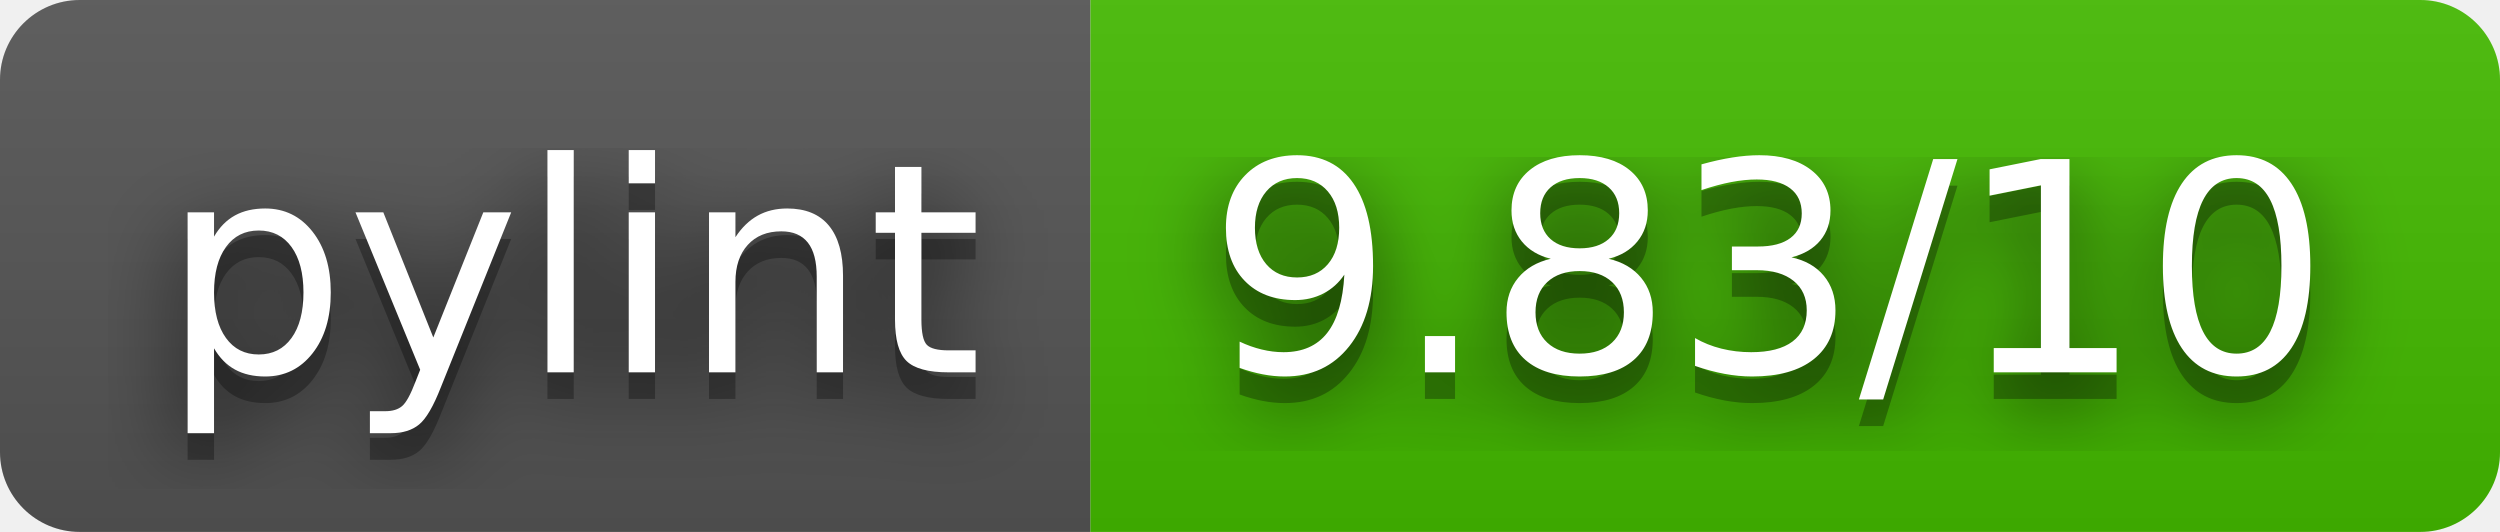
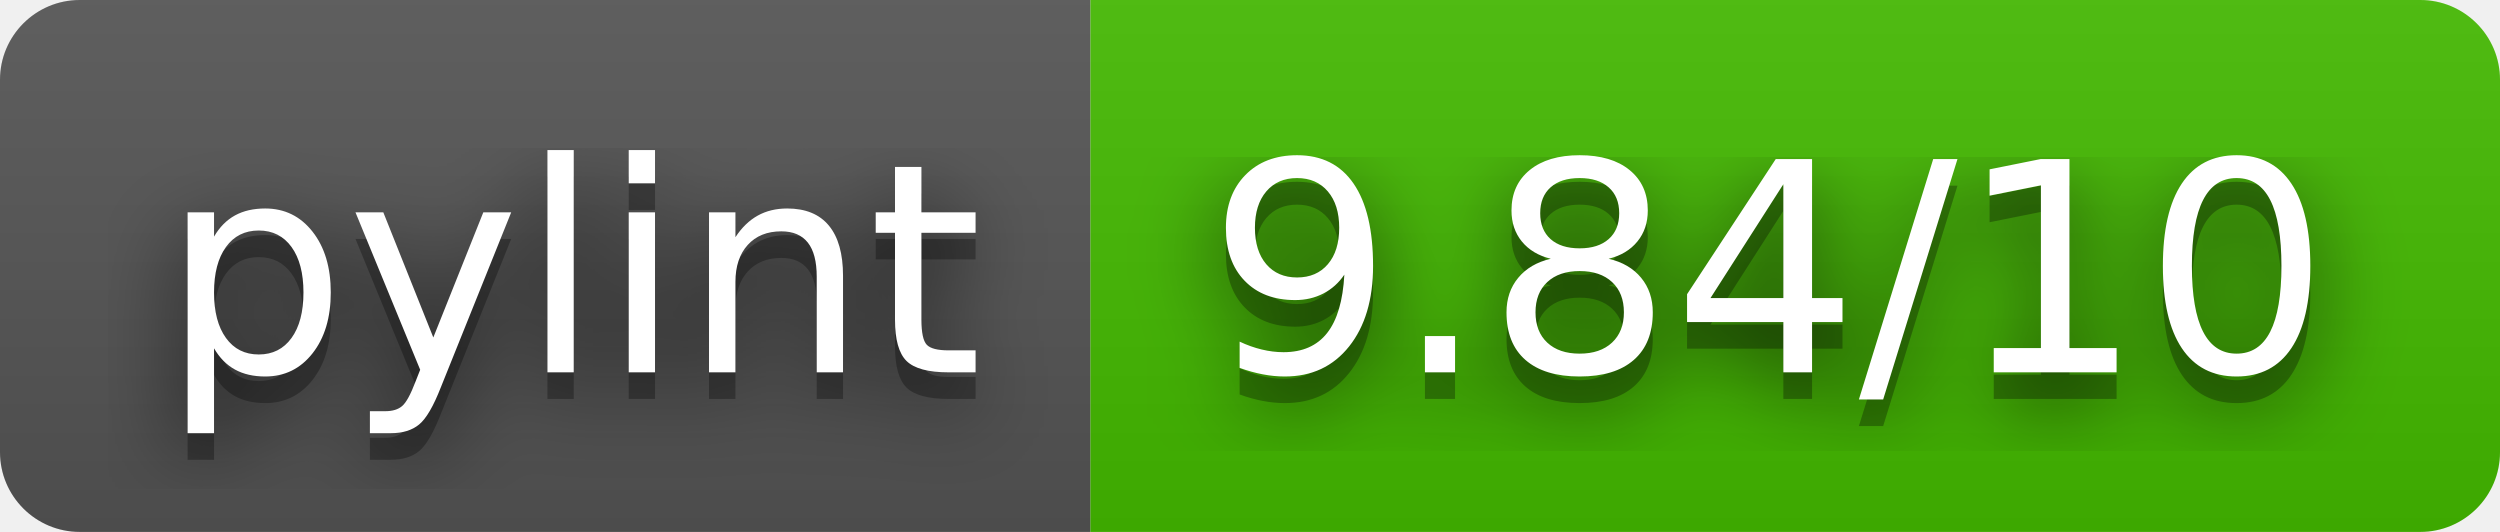
- <svg xmlns="http://www.w3.org/2000/svg" width="94" height="20" role="img" aria-label="pylint: 9.83/10">
+ <svg xmlns="http://www.w3.org/2000/svg" width="94" height="20" role="img" aria-label="pylint: 9.84/10">
  <filter id="blur">
    <feGaussianBlur stdDeviation="16" />
  </filter>
  <linearGradient id="s" x2="0" y2="100%">
    <stop offset="0" stop-color="#bbb" stop-opacity=".1" />
    <stop offset="1" stop-opacity=".1" />
  </linearGradient>
  <clipPath id="r">
    <rect width="94" height="20" rx="3" />
  </clipPath>
  <g clip-path="url(#r)">
    <rect width="41" height="20" fill="#555" />
    <rect x="41" width="53" height="20" fill="#4b0" />
    <rect width="94" height="20" fill="url(#s)" />
  </g>
  <g fill="#fff" text-anchor="middle" font-family="Verdana,Geneva,DejaVu Sans,sans-serif" text-rendering="geometricPrecision" font-size="110">
    <g transform="scale(.1)">
      <g aria-hidden="true" fill="#010101">
        <text x="215" y="150" fill-opacity=".8" filter="url(#blur)" textLength="310">pylint</text>
        <text x="215" y="150" fill-opacity=".3" textLength="310">pylint</text>
      </g>
      <text x="215" y="140" textLength="310">pylint</text>
    </g>
    <g transform="scale(.1)">
      <g aria-hidden="true" fill="#010101">
-         <text x="665" y="150" fill-opacity=".8" filter="url(#blur)" textLength="430">9.83/10</text>
-         <text x="665" y="150" fill-opacity=".3" textLength="430">9.83/10</text>
+         <text x="665" y="150" fill-opacity=".8" filter="url(#blur)" textLength="430">9.84/10</text>
+         <text x="665" y="150" fill-opacity=".3" textLength="430">9.84/10</text>
      </g>
-       <text x="665" y="140" textLength="430">9.83/10</text>
+       <text x="665" y="140" textLength="430">9.84/10</text>
    </g>
  </g>
</svg>
